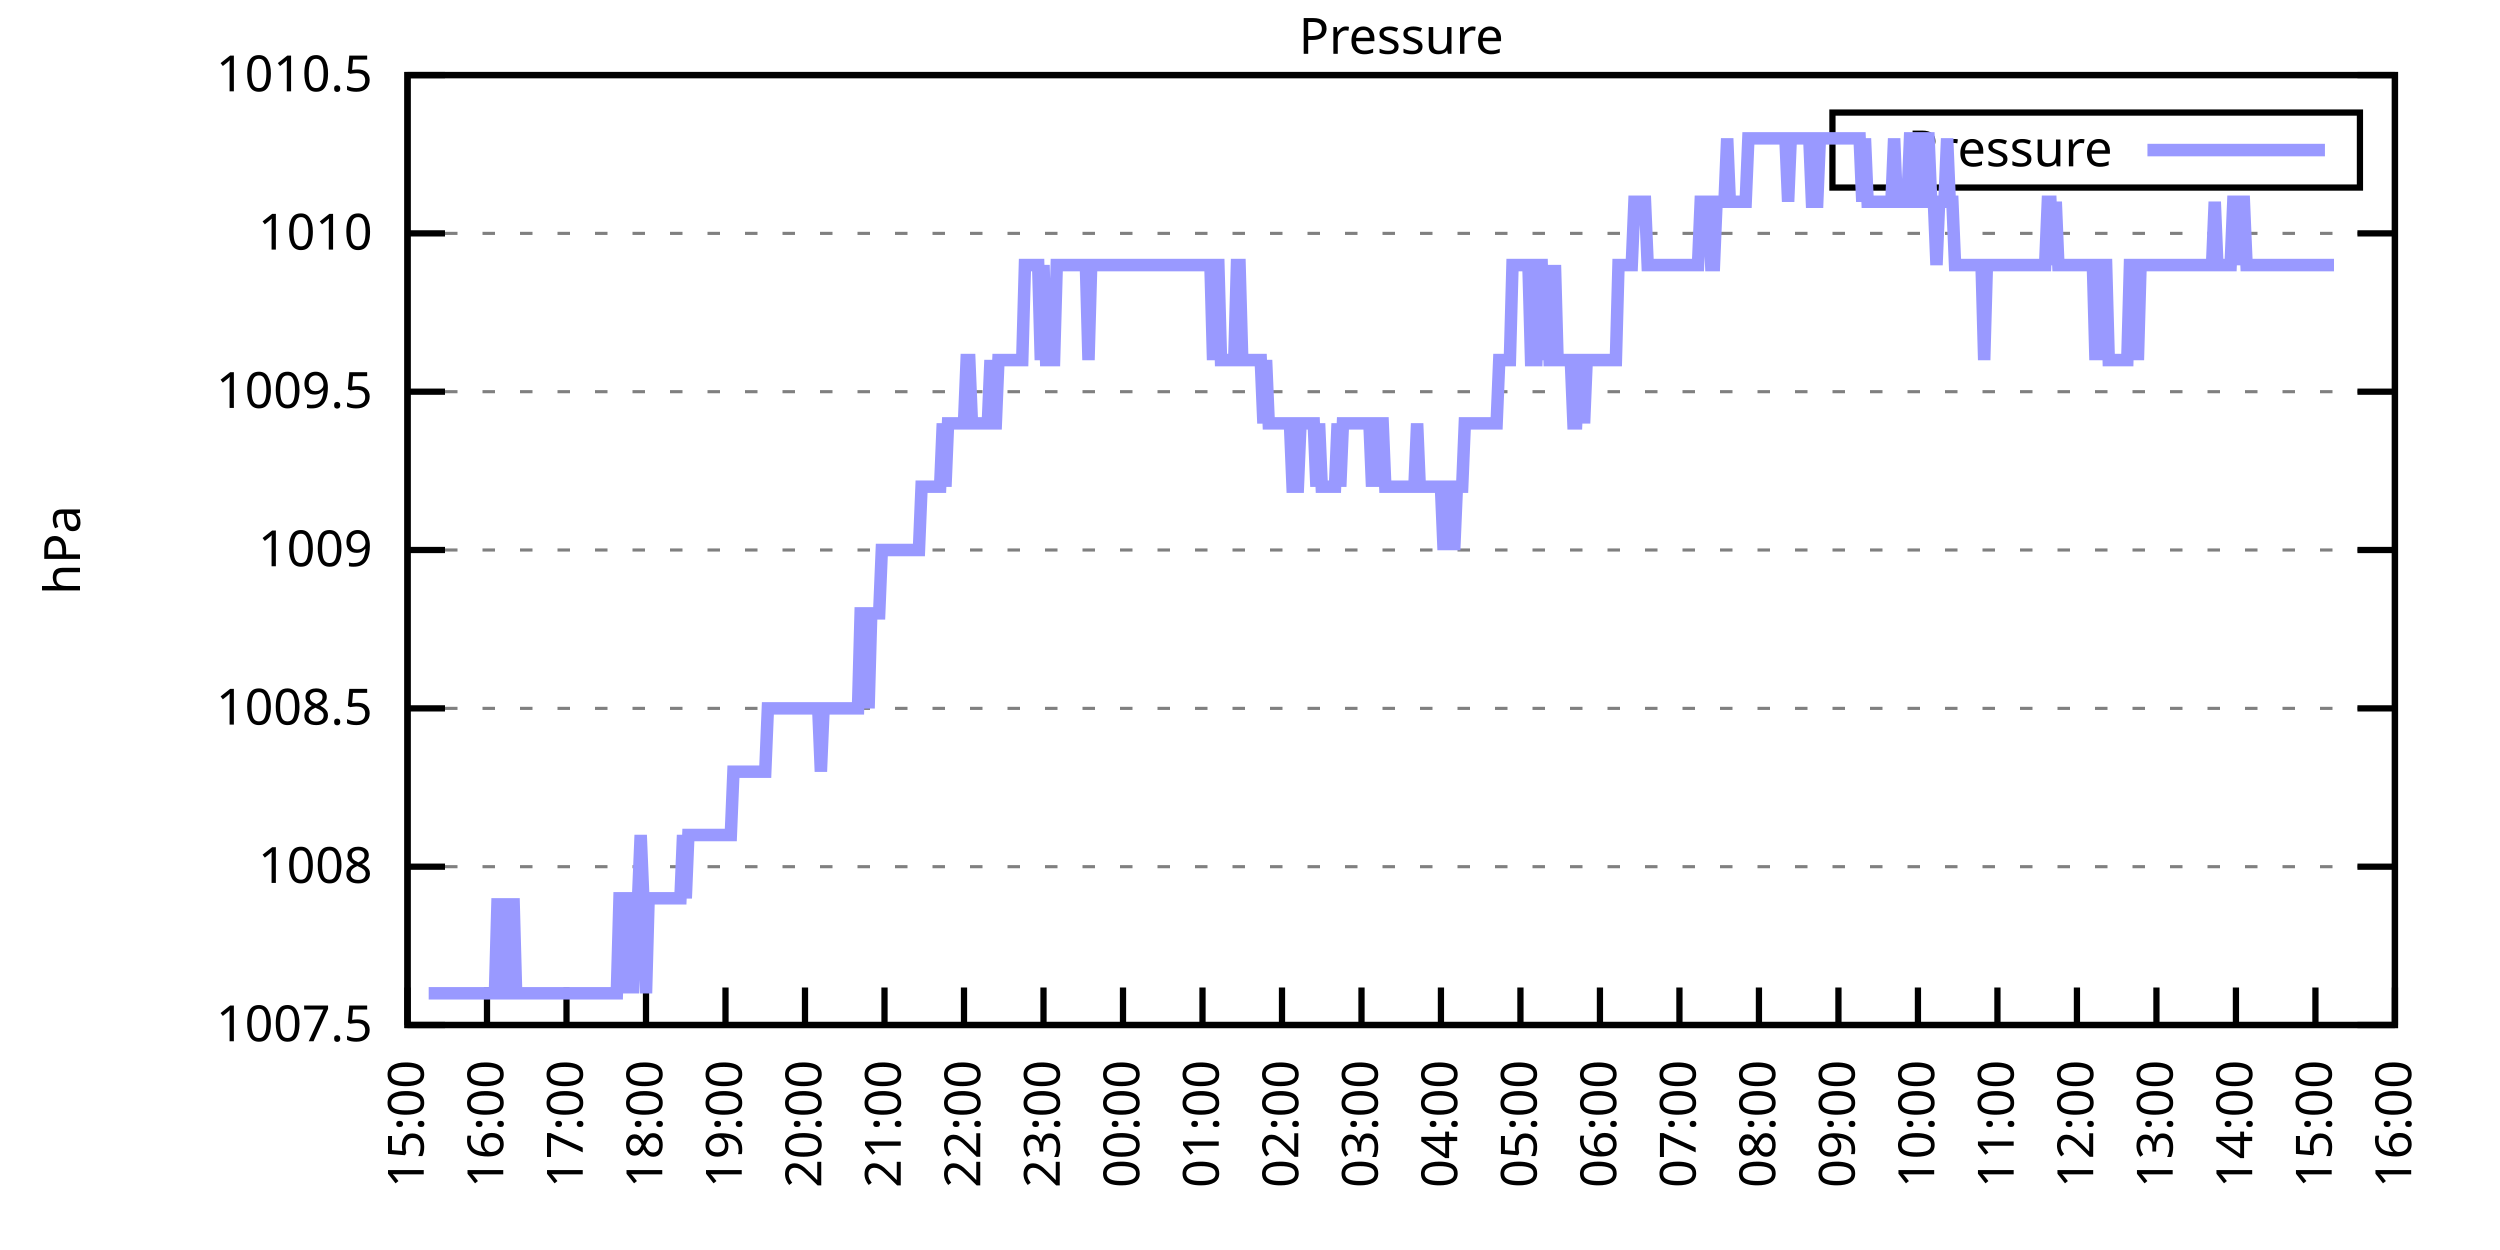
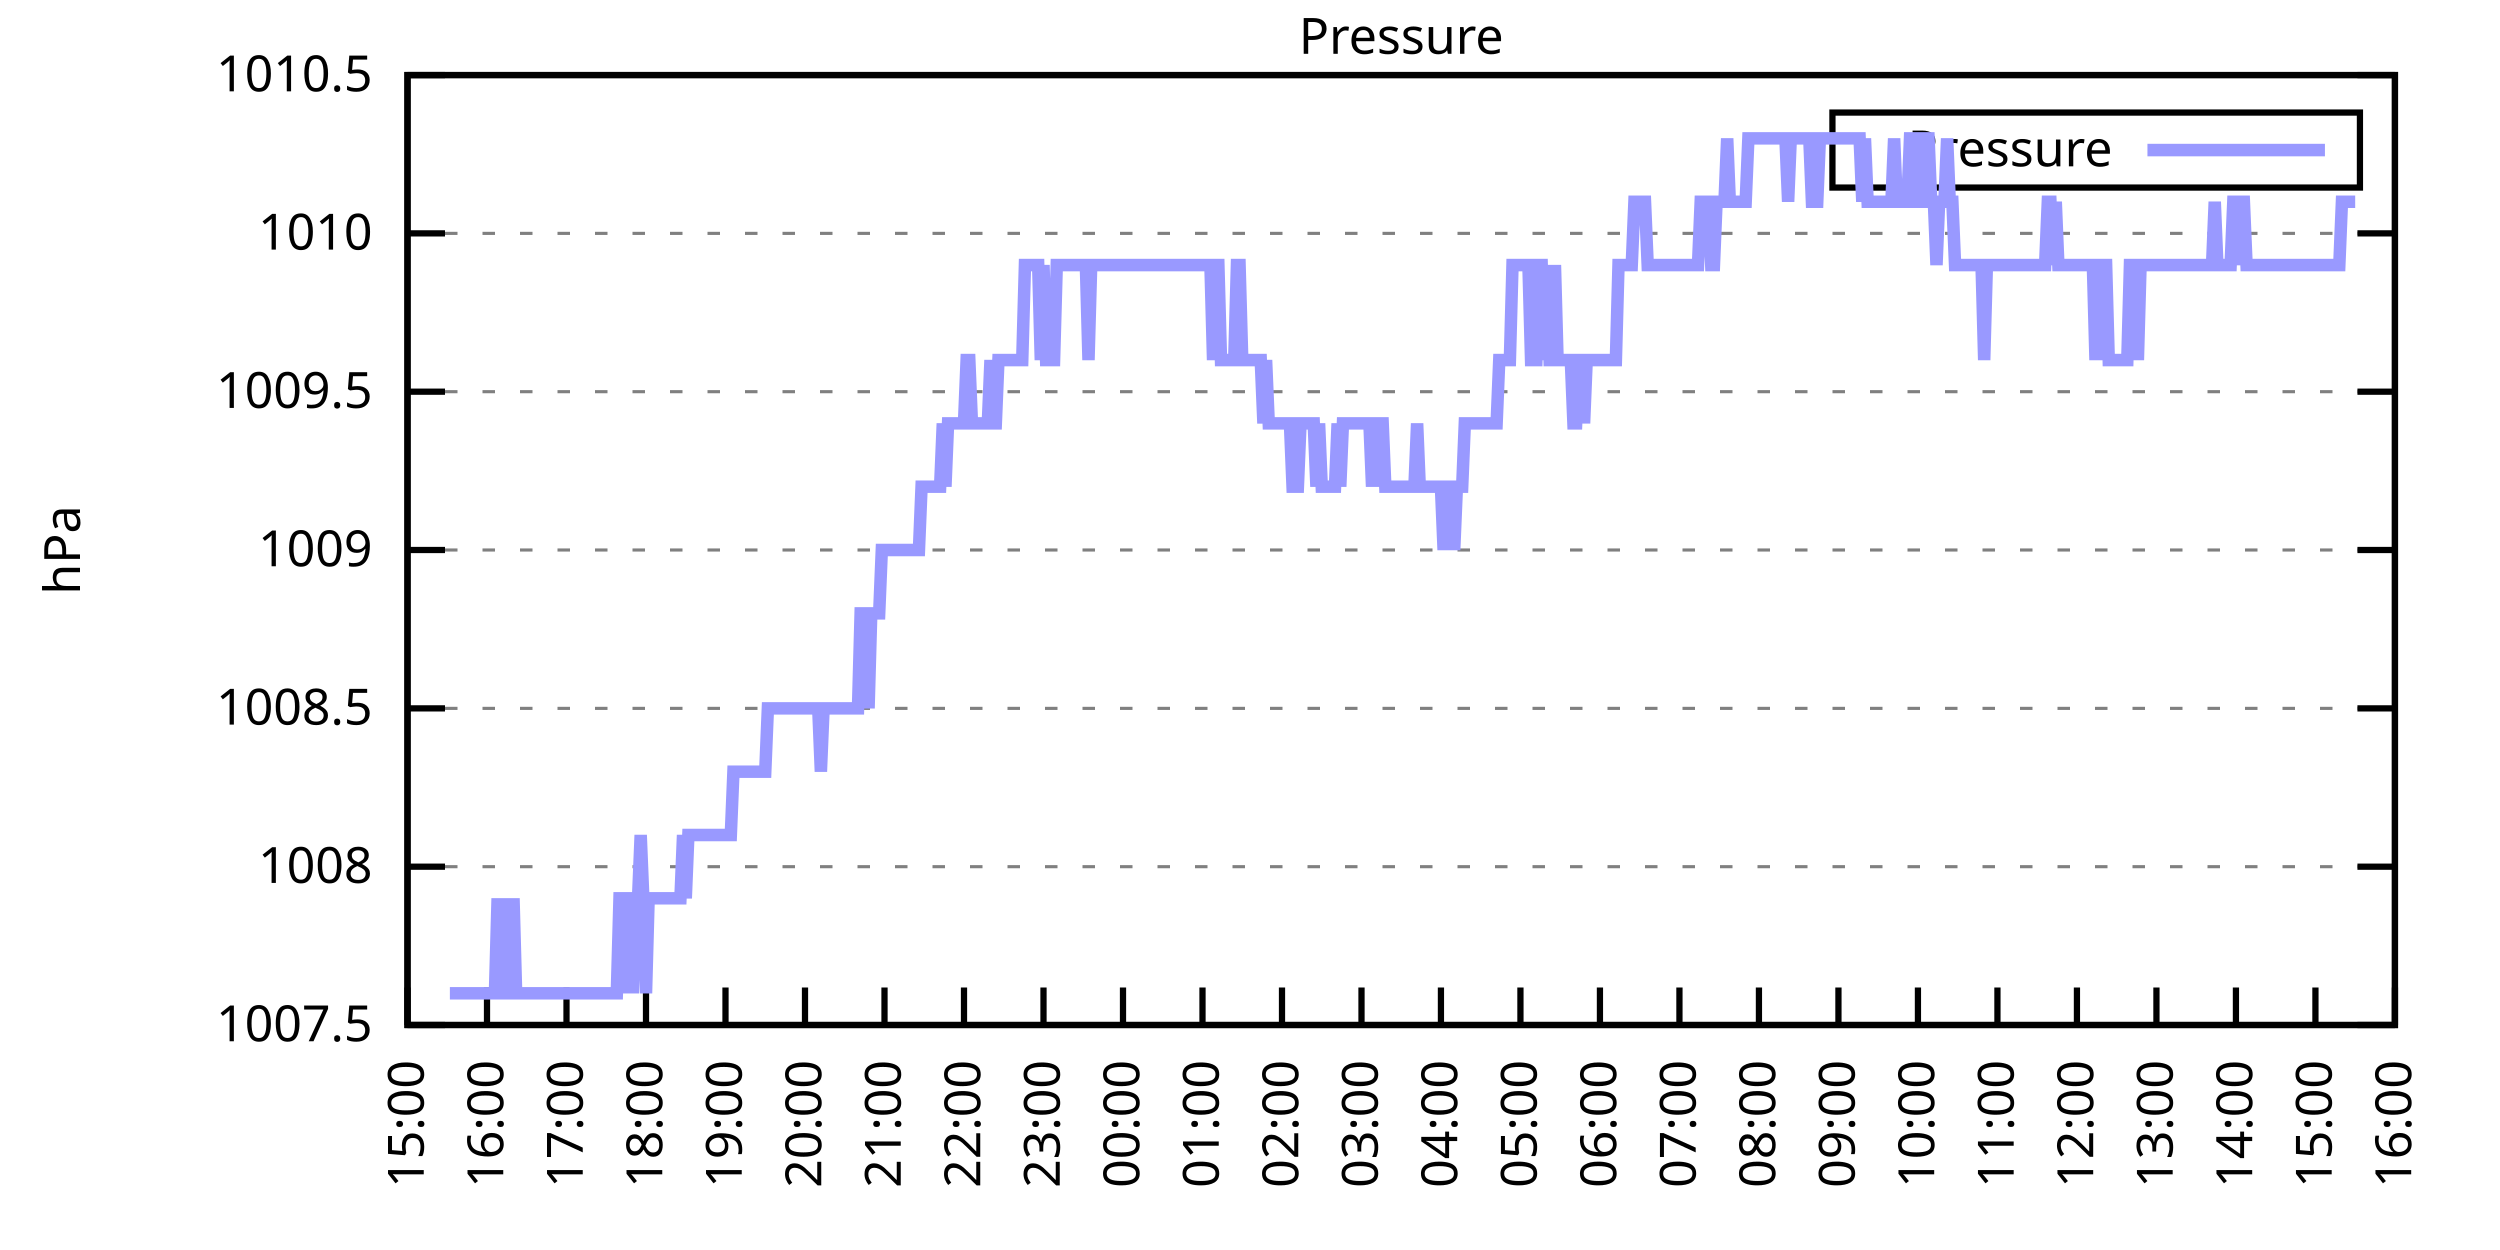
<svg xmlns="http://www.w3.org/2000/svg" xmlns:xlink="http://www.w3.org/1999/xlink" width="400" height="200" viewBox="0 0 400 200">
  <g id="gnuplot_canvas">
    <rect x="0" y="0" width="400" height="200" fill="none" />
    <defs>
      <circle id="gpDot" r="0.5" stroke-width="0.5" stroke="currentColor" />
      <path id="gpPt0" stroke-width="0.333" stroke="currentColor" d="M-1,0 h2 M0,-1 v2" />
      <path id="gpPt1" stroke-width="0.333" stroke="currentColor" d="M-1,-1 L1,1 M1,-1 L-1,1" />
      <path id="gpPt2" stroke-width="0.333" stroke="currentColor" d="M-1,0 L1,0 M0,-1 L0,1 M-1,-1 L1,1 M-1,1 L1,-1" />
      <rect id="gpPt3" stroke-width="0.333" stroke="currentColor" x="-1" y="-1" width="2" height="2" />
      <rect id="gpPt4" stroke-width="0.333" stroke="currentColor" fill="currentColor" x="-1" y="-1" width="2" height="2" />
      <circle id="gpPt5" stroke-width="0.333" stroke="currentColor" cx="0" cy="0" r="1" />
      <use xlink:href="#gpPt5" id="gpPt6" fill="currentColor" stroke="none" />
      <path id="gpPt7" stroke-width="0.333" stroke="currentColor" d="M0,-1.33 L-1.33,0.67 L1.33,0.67 z" />
      <use xlink:href="#gpPt7" id="gpPt8" fill="currentColor" stroke="none" />
      <use xlink:href="#gpPt7" id="gpPt9" stroke="currentColor" transform="rotate(180)" />
      <use xlink:href="#gpPt9" id="gpPt10" fill="currentColor" stroke="none" />
      <use xlink:href="#gpPt3" id="gpPt11" stroke="currentColor" transform="rotate(45)" />
      <use xlink:href="#gpPt11" id="gpPt12" fill="currentColor" stroke="none" />
      <path id="gpPt13" stroke-width="0.333" stroke="currentColor" d="M0,1.330 L1.265,0.411 L0.782,-1.067 L-0.782,-1.076 L-1.265,0.411 z" />
      <use xlink:href="#gpPt13" id="gpPt14" fill="currentColor" stroke="none" />
      <filter id="textbox" filterUnits="objectBoundingBox" x="0" y="0" height="1" width="1">
        <feFlood flood-color="white" flood-opacity="1" result="bgnd" />
        <feComposite in="SourceGraphic" in2="bgnd" operator="atop" />
      </filter>
      <filter id="greybox" filterUnits="objectBoundingBox" x="0" y="0" height="1" width="1">
        <feFlood flood-color="lightgrey" flood-opacity="1" result="grey" />
        <feComposite in="SourceGraphic" in2="grey" operator="atop" />
      </filter>
    </defs>
    <g fill="none" color="white" stroke="currentColor" stroke-width="1.00" stroke-linecap="butt" stroke-linejoin="miter">
</g>
    <g fill="none" color="black" stroke="currentColor" stroke-width="1.00" stroke-linecap="butt" stroke-linejoin="miter">
      <g stroke="none" shape-rendering="crispEdges">
        <polygon fill="rgb(255, 255, 255)" points="65.20,164.00 383.18,164.00 383.18,12.02 65.20,12.02 " />
      </g>
    </g>
    <g fill="none" color="black" stroke="currentColor" stroke-width="1.00" stroke-linecap="butt" stroke-linejoin="miter">
</g>
    <g fill="none" color="black" stroke="black" stroke-width="0.50" stroke-linecap="butt" stroke-linejoin="miter">
</g>
    <g fill="none" color="gray" stroke="currentColor" stroke-width="0.50" stroke-linecap="butt" stroke-linejoin="miter">
      <path stroke="gray" stroke-dasharray="2,4" class="gridline" d="M65.20,164.00 L383.19,164.00  " />
    </g>
    <g fill="none" color="gray" stroke="gray" stroke-width="1.00" stroke-linecap="butt" stroke-linejoin="miter">
</g>
    <g fill="none" color="black" stroke="currentColor" stroke-width="1.00" stroke-linecap="butt" stroke-linejoin="miter">
      <path stroke="black" d="M65.20,164.00 L71.20,164.00 M383.19,164.00 L377.19,164.00  " />
      <g transform="translate(59.60,166.60)" stroke="none" fill="black" font-family="Sans" font-size="8.00" text-anchor="end">
        <text>
          <tspan font-family="Sans"> 1007.5</tspan>
        </text>
      </g>
    </g>
    <g fill="none" color="black" stroke="currentColor" stroke-width="1.00" stroke-linecap="butt" stroke-linejoin="miter">
</g>
    <g fill="none" color="black" stroke="black" stroke-width="0.50" stroke-linecap="butt" stroke-linejoin="miter">
</g>
    <g fill="none" color="gray" stroke="currentColor" stroke-width="0.50" stroke-linecap="butt" stroke-linejoin="miter">
      <path stroke="gray" stroke-dasharray="2,4" class="gridline" d="M65.20,138.67 L383.19,138.67  " />
    </g>
    <g fill="none" color="gray" stroke="gray" stroke-width="1.00" stroke-linecap="butt" stroke-linejoin="miter">
</g>
    <g fill="none" color="black" stroke="currentColor" stroke-width="1.00" stroke-linecap="butt" stroke-linejoin="miter">
      <path stroke="black" d="M65.20,138.67 L71.20,138.67 M383.19,138.67 L377.19,138.67  " />
      <g transform="translate(59.60,141.27)" stroke="none" fill="black" font-family="Sans" font-size="8.00" text-anchor="end">
        <text>
          <tspan font-family="Sans"> 1008</tspan>
        </text>
      </g>
    </g>
    <g fill="none" color="black" stroke="currentColor" stroke-width="1.00" stroke-linecap="butt" stroke-linejoin="miter">
</g>
    <g fill="none" color="black" stroke="black" stroke-width="0.50" stroke-linecap="butt" stroke-linejoin="miter">
</g>
    <g fill="none" color="gray" stroke="currentColor" stroke-width="0.50" stroke-linecap="butt" stroke-linejoin="miter">
      <path stroke="gray" stroke-dasharray="2,4" class="gridline" d="M65.20,113.34 L383.19,113.34  " />
    </g>
    <g fill="none" color="gray" stroke="gray" stroke-width="1.00" stroke-linecap="butt" stroke-linejoin="miter">
</g>
    <g fill="none" color="black" stroke="currentColor" stroke-width="1.00" stroke-linecap="butt" stroke-linejoin="miter">
      <path stroke="black" d="M65.20,113.34 L71.20,113.34 M383.19,113.34 L377.19,113.34  " />
      <g transform="translate(59.60,115.94)" stroke="none" fill="black" font-family="Sans" font-size="8.00" text-anchor="end">
        <text>
          <tspan font-family="Sans"> 1008.5</tspan>
        </text>
      </g>
    </g>
    <g fill="none" color="black" stroke="currentColor" stroke-width="1.00" stroke-linecap="butt" stroke-linejoin="miter">
</g>
    <g fill="none" color="black" stroke="black" stroke-width="0.50" stroke-linecap="butt" stroke-linejoin="miter">
</g>
    <g fill="none" color="gray" stroke="currentColor" stroke-width="0.50" stroke-linecap="butt" stroke-linejoin="miter">
      <path stroke="gray" stroke-dasharray="2,4" class="gridline" d="M65.20,88.00 L383.19,88.00  " />
    </g>
    <g fill="none" color="gray" stroke="gray" stroke-width="1.00" stroke-linecap="butt" stroke-linejoin="miter">
</g>
    <g fill="none" color="black" stroke="currentColor" stroke-width="1.00" stroke-linecap="butt" stroke-linejoin="miter">
      <path stroke="black" d="M65.20,88.00 L71.20,88.00 M383.19,88.00 L377.19,88.00  " />
      <g transform="translate(59.60,90.60)" stroke="none" fill="black" font-family="Sans" font-size="8.00" text-anchor="end">
        <text>
          <tspan font-family="Sans"> 1009</tspan>
        </text>
      </g>
    </g>
    <g fill="none" color="black" stroke="currentColor" stroke-width="1.00" stroke-linecap="butt" stroke-linejoin="miter">
</g>
    <g fill="none" color="black" stroke="black" stroke-width="0.50" stroke-linecap="butt" stroke-linejoin="miter">
</g>
    <g fill="none" color="gray" stroke="currentColor" stroke-width="0.50" stroke-linecap="butt" stroke-linejoin="miter">
      <path stroke="gray" stroke-dasharray="2,4" class="gridline" d="M65.20,62.67 L383.19,62.67  " />
    </g>
    <g fill="none" color="gray" stroke="gray" stroke-width="1.00" stroke-linecap="butt" stroke-linejoin="miter">
</g>
    <g fill="none" color="black" stroke="currentColor" stroke-width="1.00" stroke-linecap="butt" stroke-linejoin="miter">
      <path stroke="black" d="M65.20,62.67 L71.20,62.67 M383.19,62.67 L377.19,62.67  " />
      <g transform="translate(59.60,65.27)" stroke="none" fill="black" font-family="Sans" font-size="8.00" text-anchor="end">
        <text>
          <tspan font-family="Sans"> 1009.5</tspan>
        </text>
      </g>
    </g>
    <g fill="none" color="black" stroke="currentColor" stroke-width="1.00" stroke-linecap="butt" stroke-linejoin="miter">
</g>
    <g fill="none" color="black" stroke="black" stroke-width="0.50" stroke-linecap="butt" stroke-linejoin="miter">
</g>
    <g fill="none" color="gray" stroke="currentColor" stroke-width="0.50" stroke-linecap="butt" stroke-linejoin="miter">
      <path stroke="gray" stroke-dasharray="2,4" class="gridline" d="M65.20,37.34 L383.19,37.34  " />
    </g>
    <g fill="none" color="gray" stroke="gray" stroke-width="1.00" stroke-linecap="butt" stroke-linejoin="miter">
</g>
    <g fill="none" color="black" stroke="currentColor" stroke-width="1.00" stroke-linecap="butt" stroke-linejoin="miter">
      <path stroke="black" d="M65.20,37.34 L71.20,37.34 M383.19,37.34 L377.19,37.34  " />
      <g transform="translate(59.60,39.94)" stroke="none" fill="black" font-family="Sans" font-size="8.00" text-anchor="end">
        <text>
          <tspan font-family="Sans"> 1010</tspan>
        </text>
      </g>
    </g>
    <g fill="none" color="black" stroke="currentColor" stroke-width="1.00" stroke-linecap="butt" stroke-linejoin="miter">
</g>
    <g fill="none" color="black" stroke="black" stroke-width="0.50" stroke-linecap="butt" stroke-linejoin="miter">
</g>
    <g fill="none" color="gray" stroke="currentColor" stroke-width="0.50" stroke-linecap="butt" stroke-linejoin="miter">
      <path stroke="gray" stroke-dasharray="2,4" class="gridline" d="M65.20,12.01 L383.19,12.01  " />
    </g>
    <g fill="none" color="gray" stroke="gray" stroke-width="1.00" stroke-linecap="butt" stroke-linejoin="miter">
</g>
    <g fill="none" color="black" stroke="currentColor" stroke-width="1.00" stroke-linecap="butt" stroke-linejoin="miter">
      <path stroke="black" d="M65.20,12.01 L71.20,12.01 M383.19,12.01 L377.19,12.01  " />
      <g transform="translate(59.60,14.61)" stroke="none" fill="black" font-family="Sans" font-size="8.00" text-anchor="end">
        <text>
          <tspan font-family="Sans"> 1010.5</tspan>
        </text>
      </g>
    </g>
    <g fill="none" color="black" stroke="currentColor" stroke-width="1.00" stroke-linecap="butt" stroke-linejoin="miter">
      <path stroke="black" d="M65.20,164.00 L65.20,158.00  " />
      <g transform="translate(67.80,169.60) rotate(270.00)" stroke="none" fill="black" font-family="Sans" font-size="8.00" text-anchor="end">
        <text>
          <tspan font-family="Sans">15:00</tspan>
        </text>
      </g>
    </g>
    <g fill="none" color="black" stroke="currentColor" stroke-width="1.00" stroke-linecap="butt" stroke-linejoin="miter">
      <path stroke="black" d="M77.92,164.00 L77.92,158.00  " />
      <g transform="translate(80.52,169.60) rotate(270.00)" stroke="none" fill="black" font-family="Sans" font-size="8.00" text-anchor="end">
        <text>
          <tspan font-family="Sans">16:00</tspan>
        </text>
      </g>
    </g>
    <g fill="none" color="black" stroke="currentColor" stroke-width="1.00" stroke-linecap="butt" stroke-linejoin="miter">
      <path stroke="black" d="M90.64,164.00 L90.64,158.00  " />
      <g transform="translate(93.24,169.60) rotate(270.00)" stroke="none" fill="black" font-family="Sans" font-size="8.00" text-anchor="end">
        <text>
          <tspan font-family="Sans">17:00</tspan>
        </text>
      </g>
    </g>
    <g fill="none" color="black" stroke="currentColor" stroke-width="1.00" stroke-linecap="butt" stroke-linejoin="miter">
      <path stroke="black" d="M103.36,164.00 L103.36,158.00  " />
      <g transform="translate(105.96,169.60) rotate(270.00)" stroke="none" fill="black" font-family="Sans" font-size="8.00" text-anchor="end">
        <text>
          <tspan font-family="Sans">18:00</tspan>
        </text>
      </g>
    </g>
    <g fill="none" color="black" stroke="currentColor" stroke-width="1.00" stroke-linecap="butt" stroke-linejoin="miter">
      <path stroke="black" d="M116.08,164.00 L116.08,158.00  " />
      <g transform="translate(118.68,169.60) rotate(270.00)" stroke="none" fill="black" font-family="Sans" font-size="8.00" text-anchor="end">
        <text>
          <tspan font-family="Sans">19:00</tspan>
        </text>
      </g>
    </g>
    <g fill="none" color="black" stroke="currentColor" stroke-width="1.00" stroke-linecap="butt" stroke-linejoin="miter">
      <path stroke="black" d="M128.80,164.00 L128.80,158.00  " />
      <g transform="translate(131.40,169.60) rotate(270.00)" stroke="none" fill="black" font-family="Sans" font-size="8.00" text-anchor="end">
        <text>
          <tspan font-family="Sans">20:00</tspan>
        </text>
      </g>
    </g>
    <g fill="none" color="black" stroke="currentColor" stroke-width="1.00" stroke-linecap="butt" stroke-linejoin="miter">
      <path stroke="black" d="M141.52,164.00 L141.52,158.00  " />
      <g transform="translate(144.12,169.60) rotate(270.00)" stroke="none" fill="black" font-family="Sans" font-size="8.00" text-anchor="end">
        <text>
          <tspan font-family="Sans">21:00</tspan>
        </text>
      </g>
    </g>
    <g fill="none" color="black" stroke="currentColor" stroke-width="1.00" stroke-linecap="butt" stroke-linejoin="miter">
      <path stroke="black" d="M154.24,164.00 L154.24,158.00  " />
      <g transform="translate(156.84,169.60) rotate(270.00)" stroke="none" fill="black" font-family="Sans" font-size="8.00" text-anchor="end">
        <text>
          <tspan font-family="Sans">22:00</tspan>
        </text>
      </g>
    </g>
    <g fill="none" color="black" stroke="currentColor" stroke-width="1.00" stroke-linecap="butt" stroke-linejoin="miter">
      <path stroke="black" d="M166.96,164.00 L166.96,158.00  " />
      <g transform="translate(169.56,169.60) rotate(270.00)" stroke="none" fill="black" font-family="Sans" font-size="8.00" text-anchor="end">
        <text>
          <tspan font-family="Sans">23:00</tspan>
        </text>
      </g>
    </g>
    <g fill="none" color="black" stroke="currentColor" stroke-width="1.00" stroke-linecap="butt" stroke-linejoin="miter">
      <path stroke="black" d="M179.68,164.00 L179.68,158.00  " />
      <g transform="translate(182.28,169.60) rotate(270.00)" stroke="none" fill="black" font-family="Sans" font-size="8.00" text-anchor="end">
        <text>
          <tspan font-family="Sans">00:00</tspan>
        </text>
      </g>
    </g>
    <g fill="none" color="black" stroke="currentColor" stroke-width="1.00" stroke-linecap="butt" stroke-linejoin="miter">
      <path stroke="black" d="M192.40,164.00 L192.40,158.00  " />
      <g transform="translate(195.00,169.60) rotate(270.00)" stroke="none" fill="black" font-family="Sans" font-size="8.00" text-anchor="end">
        <text>
          <tspan font-family="Sans">01:00</tspan>
        </text>
      </g>
    </g>
    <g fill="none" color="black" stroke="currentColor" stroke-width="1.00" stroke-linecap="butt" stroke-linejoin="miter">
      <path stroke="black" d="M205.12,164.00 L205.12,158.00  " />
      <g transform="translate(207.72,169.60) rotate(270.00)" stroke="none" fill="black" font-family="Sans" font-size="8.00" text-anchor="end">
        <text>
          <tspan font-family="Sans">02:00</tspan>
        </text>
      </g>
    </g>
    <g fill="none" color="black" stroke="currentColor" stroke-width="1.00" stroke-linecap="butt" stroke-linejoin="miter">
      <path stroke="black" d="M217.84,164.00 L217.84,158.00  " />
      <g transform="translate(220.44,169.60) rotate(270.00)" stroke="none" fill="black" font-family="Sans" font-size="8.00" text-anchor="end">
        <text>
          <tspan font-family="Sans">03:00</tspan>
        </text>
      </g>
    </g>
    <g fill="none" color="black" stroke="currentColor" stroke-width="1.00" stroke-linecap="butt" stroke-linejoin="miter">
      <path stroke="black" d="M230.55,164.00 L230.55,158.00  " />
      <g transform="translate(233.15,169.60) rotate(270.00)" stroke="none" fill="black" font-family="Sans" font-size="8.00" text-anchor="end">
        <text>
          <tspan font-family="Sans">04:00</tspan>
        </text>
      </g>
    </g>
    <g fill="none" color="black" stroke="currentColor" stroke-width="1.00" stroke-linecap="butt" stroke-linejoin="miter">
      <path stroke="black" d="M243.27,164.00 L243.27,158.00  " />
      <g transform="translate(245.87,169.60) rotate(270.00)" stroke="none" fill="black" font-family="Sans" font-size="8.00" text-anchor="end">
        <text>
          <tspan font-family="Sans">05:00</tspan>
        </text>
      </g>
    </g>
    <g fill="none" color="black" stroke="currentColor" stroke-width="1.00" stroke-linecap="butt" stroke-linejoin="miter">
      <path stroke="black" d="M255.99,164.00 L255.99,158.00  " />
      <g transform="translate(258.59,169.60) rotate(270.00)" stroke="none" fill="black" font-family="Sans" font-size="8.00" text-anchor="end">
        <text>
          <tspan font-family="Sans">06:00</tspan>
        </text>
      </g>
    </g>
    <g fill="none" color="black" stroke="currentColor" stroke-width="1.00" stroke-linecap="butt" stroke-linejoin="miter">
      <path stroke="black" d="M268.71,164.00 L268.71,158.00  " />
      <g transform="translate(271.31,169.60) rotate(270.00)" stroke="none" fill="black" font-family="Sans" font-size="8.00" text-anchor="end">
        <text>
          <tspan font-family="Sans">07:00</tspan>
        </text>
      </g>
    </g>
    <g fill="none" color="black" stroke="currentColor" stroke-width="1.00" stroke-linecap="butt" stroke-linejoin="miter">
      <path stroke="black" d="M281.43,164.00 L281.43,158.00  " />
      <g transform="translate(284.03,169.60) rotate(270.00)" stroke="none" fill="black" font-family="Sans" font-size="8.00" text-anchor="end">
        <text>
          <tspan font-family="Sans">08:00</tspan>
        </text>
      </g>
    </g>
    <g fill="none" color="black" stroke="currentColor" stroke-width="1.00" stroke-linecap="butt" stroke-linejoin="miter">
      <path stroke="black" d="M294.15,164.00 L294.15,158.00  " />
      <g transform="translate(296.75,169.60) rotate(270.00)" stroke="none" fill="black" font-family="Sans" font-size="8.00" text-anchor="end">
        <text>
          <tspan font-family="Sans">09:00</tspan>
        </text>
      </g>
    </g>
    <g fill="none" color="black" stroke="currentColor" stroke-width="1.00" stroke-linecap="butt" stroke-linejoin="miter">
      <path stroke="black" d="M306.87,164.00 L306.87,158.00  " />
      <g transform="translate(309.47,169.60) rotate(270.00)" stroke="none" fill="black" font-family="Sans" font-size="8.00" text-anchor="end">
        <text>
          <tspan font-family="Sans">10:00</tspan>
        </text>
      </g>
    </g>
    <g fill="none" color="black" stroke="currentColor" stroke-width="1.00" stroke-linecap="butt" stroke-linejoin="miter">
      <path stroke="black" d="M319.59,164.00 L319.59,158.00  " />
      <g transform="translate(322.19,169.60) rotate(270.00)" stroke="none" fill="black" font-family="Sans" font-size="8.00" text-anchor="end">
        <text>
          <tspan font-family="Sans">11:00</tspan>
        </text>
      </g>
    </g>
    <g fill="none" color="black" stroke="currentColor" stroke-width="1.00" stroke-linecap="butt" stroke-linejoin="miter">
      <path stroke="black" d="M332.31,164.00 L332.31,158.00  " />
      <g transform="translate(334.91,169.60) rotate(270.00)" stroke="none" fill="black" font-family="Sans" font-size="8.00" text-anchor="end">
        <text>
          <tspan font-family="Sans">12:00</tspan>
        </text>
      </g>
    </g>
    <g fill="none" color="black" stroke="currentColor" stroke-width="1.00" stroke-linecap="butt" stroke-linejoin="miter">
      <path stroke="black" d="M345.03,164.00 L345.03,158.00  " />
      <g transform="translate(347.63,169.60) rotate(270.00)" stroke="none" fill="black" font-family="Sans" font-size="8.00" text-anchor="end">
        <text>
          <tspan font-family="Sans">13:00</tspan>
        </text>
      </g>
    </g>
    <g fill="none" color="black" stroke="currentColor" stroke-width="1.00" stroke-linecap="butt" stroke-linejoin="miter">
      <path stroke="black" d="M357.75,164.00 L357.75,158.00  " />
      <g transform="translate(360.35,169.60) rotate(270.00)" stroke="none" fill="black" font-family="Sans" font-size="8.00" text-anchor="end">
        <text>
          <tspan font-family="Sans">14:00</tspan>
        </text>
      </g>
    </g>
    <g fill="none" color="black" stroke="currentColor" stroke-width="1.00" stroke-linecap="butt" stroke-linejoin="miter">
      <path stroke="black" d="M370.47,164.00 L370.47,158.00  " />
      <g transform="translate(373.07,169.60) rotate(270.00)" stroke="none" fill="black" font-family="Sans" font-size="8.00" text-anchor="end">
        <text>
          <tspan font-family="Sans">15:00</tspan>
        </text>
      </g>
    </g>
    <g fill="none" color="black" stroke="currentColor" stroke-width="1.00" stroke-linecap="butt" stroke-linejoin="miter">
      <path stroke="black" d="M383.19,164.00 L383.19,158.00  " />
      <g transform="translate(385.79,169.60) rotate(270.00)" stroke="none" fill="black" font-family="Sans" font-size="8.00" text-anchor="end">
        <text>
          <tspan font-family="Sans">16:00</tspan>
        </text>
      </g>
    </g>
    <g fill="none" color="black" stroke="currentColor" stroke-width="1.00" stroke-linecap="butt" stroke-linejoin="miter">
</g>
    <g fill="none" color="black" stroke="currentColor" stroke-width="1.00" stroke-linecap="butt" stroke-linejoin="miter">
      <path stroke="black" d="M65.20,12.01 L65.20,164.00 L383.19,164.00 L383.19,12.01 L65.20,12.01 Z  " />
    </g>
    <g fill="none" color="black" stroke="currentColor" stroke-width="1.00" stroke-linecap="butt" stroke-linejoin="miter">
</g>
    <g fill="none" color="black" stroke="currentColor" stroke-width="1.00" stroke-linecap="butt" stroke-linejoin="miter">
      <path stroke="black" d="M293.19,30.01 L293.19,18.01 L377.59,18.01 L377.59,30.01 L293.19,30.01 Z  " />
    </g>
    <g id="Pressure_plot_1">
      <g fill="none" color="white" stroke="black" stroke-width="2.00" stroke-linecap="butt" stroke-linejoin="miter">
</g>
      <g fill="none" color="black" stroke="currentColor" stroke-width="2.00" stroke-linecap="butt" stroke-linejoin="miter">
        <g transform="translate(337.99,26.61)" stroke="none" fill="black" font-family="Sans" font-size="8.00" text-anchor="end">
          <text>
            <tspan font-family="Sans">Pressure</tspan>
          </text>
        </g>
      </g>
      <g fill="none" color="black" stroke="currentColor" stroke-width="2.00" stroke-linecap="butt" stroke-linejoin="miter">
-         <path stroke="rgb(153, 153, 255)" d="M343.59,24.01 L371.99,24.01 M68.59,158.93 L69.02,158.93 L69.44,158.93 L69.86,158.93 L70.29,158.93 L70.71,158.93   L71.14,158.93 L71.56,158.93 L71.98,158.93 L72.41,158.93 L72.83,158.93 L73.26,158.93 L73.68,158.93 L74.10,158.93   L74.53,158.93 L74.95,158.93 L75.38,158.93 L75.80,158.93 L76.22,158.93 L76.65,158.93 L77.07,158.93 L77.50,158.93   L77.92,158.93 L78.34,158.93 L78.77,158.93 L79.19,158.93 L79.62,143.73 L80.04,158.93 L80.46,158.93 L80.89,143.73   L81.31,158.93 L81.74,158.93 L82.16,143.73 L82.58,158.93 L83.01,158.93 L83.43,158.93 L83.86,158.93 L84.28,158.93   L84.70,158.93 L85.13,158.93 L85.55,158.93 L85.98,158.93 L86.40,158.93 L86.82,158.93 L87.25,158.93 L87.67,158.93   L88.10,158.93 L88.52,158.93 L88.94,158.93 L89.37,158.93 L89.79,158.93 L90.22,158.93 L90.64,158.93 L91.06,158.93   L91.49,158.93 L91.91,158.93 L92.34,158.93 L92.76,158.93 L93.18,158.93 L93.61,158.93 L94.03,158.93 L94.46,158.93   L94.88,158.93 L95.30,158.93 L95.73,158.93 L96.15,158.93 L96.58,158.93 L97.00,158.93 L97.42,158.93 L97.85,158.93   L98.27,158.93 L98.69,158.93 L99.12,143.73 L99.54,143.73 L99.97,158.93 L100.39,143.73 L100.81,143.73 L101.24,158.93   L101.66,143.73 L102.09,143.73 L102.51,133.60 L102.93,143.73 L103.36,158.93 L103.78,143.73 L104.21,143.73 L104.63,143.73   L105.05,143.73 L105.48,143.73 L105.90,143.73 L106.33,143.73 L106.75,143.73 L107.17,143.73 L107.60,143.73 L108.02,143.73   L108.45,143.73 L108.87,143.73 L109.29,133.60 L109.72,143.73 L110.14,133.60 L110.57,133.60 L110.99,133.60 L111.41,133.60   L111.84,133.60 L112.26,133.60 L112.69,133.60 L113.11,133.60 L113.53,133.60 L113.96,133.60 L114.38,133.60 L114.81,133.60   L115.23,133.60 L115.65,133.60 L116.08,133.60 L116.50,133.60 L116.93,133.60 L117.35,123.47 L117.77,123.47 L118.20,123.47   L118.62,123.47 L119.05,123.47 L119.47,123.47 L119.89,123.47 L120.32,123.47 L120.74,123.47 L121.17,123.47 L121.59,123.47   L122.01,123.47 L122.44,123.47 L122.86,113.34 L123.29,113.34 L123.71,113.34 L124.13,113.34 L124.56,113.34 L124.98,113.34   L125.41,113.34 L125.83,113.34 L126.25,113.34 L126.68,113.34 L127.10,113.34 L127.53,113.34 L127.95,113.34 L128.37,113.34   L128.80,113.34 L129.22,113.34 L129.65,113.34 L130.07,113.34 L130.49,113.34 L130.92,113.34 L131.34,123.47 L131.77,113.34   L132.19,113.34 L132.61,113.34 L133.04,113.34 L133.46,113.34 L133.89,113.34 L134.31,113.34 L134.73,113.34 L135.16,113.34   L135.58,113.34 L136.01,113.34 L136.43,113.34 L136.85,113.34 L137.28,113.34 L137.70,98.14 L138.13,98.14 L138.55,98.14   L138.97,113.34 L139.40,98.14 L139.82,98.14 L140.25,98.14 L140.67,98.14 L141.09,88.00 L141.52,88.00 L141.94,88.00   L142.37,88.00 L142.79,88.00 L143.21,88.00 L143.64,88.00 L144.06,88.00 L144.49,88.00 L144.91,88.00 L145.33,88.00   L145.76,88.00 L146.18,88.00 L146.61,88.00 L147.03,88.00 L147.45,77.87 L147.88,77.87 L148.30,77.87 L148.73,77.87   L149.15,77.87 L149.57,77.87 L150.00,77.87 L150.42,77.87 L150.85,67.74 L151.27,77.87 L151.69,67.74 L152.12,67.74   L152.54,67.74 L152.97,67.74 L153.39,67.74 L153.81,67.74 L154.24,67.74 L154.66,57.61 L155.09,57.61 L155.51,67.74   L155.93,67.74 L156.36,67.74 L156.78,67.74 L157.21,67.74 L157.63,67.74 L158.05,67.74 L158.48,57.61 L158.90,67.74   L159.33,67.74 L159.75,57.61 L160.17,57.61 L160.60,57.61 L161.02,57.61 L161.44,57.61 L161.87,57.61 L162.29,57.61   L162.72,57.61 L163.14,57.61 L163.56,57.61 L163.99,42.41 L164.41,42.41 L164.84,42.41 L165.26,42.41 L165.68,42.41   L166.11,42.41 L166.53,57.61 L166.96,42.41 L167.38,57.61 L167.80,57.61 L168.23,57.61 L168.65,57.61 L169.08,42.41   L169.50,42.41 L169.92,42.41 L170.35,42.41 L170.77,42.41 L171.20,42.41 L171.62,42.41 L172.04,42.41 L172.47,42.41   L172.89,42.41 L173.32,42.41 L173.74,42.41 L174.16,57.61 L174.59,42.41 L175.01,42.41 L175.44,42.41 L175.86,42.41   L176.28,42.41 L176.71,42.41 L177.13,42.41 L177.56,42.41 L177.98,42.41 L178.40,42.41 L178.83,42.41 L179.25,42.41   L179.68,42.41 L180.10,42.41 L180.52,42.41 L180.95,42.41 L181.37,42.41 L181.80,42.41 L182.22,42.41 L182.64,42.41   L183.07,42.41 L183.49,42.41 L183.92,42.41 L184.34,42.41 L184.76,42.41 L185.19,42.41 L185.61,42.41 L186.04,42.41   L186.46,42.41 L186.88,42.41 L187.31,42.41 L187.73,42.41 L188.16,42.41 L188.58,42.41 L189.00,42.41 L189.43,42.41   L189.85,42.41 L190.28,42.41 L190.70,42.41 L191.12,42.41 L191.55,42.41 L191.97,42.41 L192.40,42.41 L192.82,42.41   L193.24,42.41 L193.67,42.41 L194.09,57.61 L194.52,42.41 L194.94,42.41 L195.36,57.61 L195.79,57.61 L196.21,57.61   L196.64,57.61 L197.06,57.61 L197.48,57.61 L197.91,42.41 L198.33,42.41 L198.76,57.61 L199.18,57.61 L199.60,57.61   L200.03,57.61 L200.45,57.61 L200.88,57.61 L201.30,57.61 L201.72,57.61 L202.15,67.74 L202.57,57.61 L203.00,67.74   L203.42,67.74 L203.84,67.74 L204.27,67.74 L204.69,67.74 L205.12,67.74 L205.54,67.74 L205.96,67.74 L206.39,67.74   L206.81,77.87 L207.24,77.87 L207.66,77.87 L208.08,67.74 L208.51,67.74 L208.93,67.74 L209.36,67.74 L209.78,67.74   L210.20,67.74 L210.63,77.87 L211.05,67.74 L211.48,77.87 L211.90,77.87 L212.32,77.87 L212.75,77.87 L213.17,77.87   L213.60,77.87 L214.02,67.74 L214.44,77.87 L214.87,67.74 L215.29,67.74 L215.72,67.74 L216.14,67.74 L216.56,67.74   L216.99,67.74 L217.41,67.74 L217.84,67.74 L218.26,67.74 L218.68,67.74 L219.11,67.74 L219.53,77.87 L219.96,67.74   L220.38,77.87 L220.80,67.74 L221.23,67.74 L221.65,77.87 L222.08,77.87 L222.50,77.87 L222.92,77.87 L223.35,77.87   L223.77,77.87 L224.20,77.87 L224.62,77.87 L225.04,77.87 L225.47,77.87 L225.89,77.87 L226.31,77.87 L226.74,67.74   L227.16,77.87 L227.59,77.87 L228.01,77.87 L228.43,77.87 L228.86,77.87 L229.28,77.87 L229.71,77.87 L230.13,77.87   L230.55,77.87 L230.98,88.00 L231.40,77.87 L231.83,77.87 L232.25,77.87 L232.67,88.00 L233.10,77.87 L233.52,77.87   L233.95,77.87 L234.37,67.74 L234.79,67.74 L235.22,67.74 L235.64,67.74 L236.07,67.74 L236.49,67.74 L236.91,67.74   L237.34,67.74 L237.76,67.74 L238.19,67.74 L238.61,67.74 L239.03,67.74 L239.46,67.74 L239.88,57.61 L240.31,57.61   L240.73,57.61 L241.15,57.61 L241.58,57.61 L242.00,42.41 L242.43,42.41 L242.85,42.41 L243.27,42.41 L243.70,42.41   L244.12,42.41 L244.55,42.41 L244.97,57.61 L245.39,57.61 L245.82,57.61 L246.24,42.41 L246.67,42.41 L247.09,57.61   L247.51,42.41 L247.94,57.61 L248.36,57.61 L248.79,42.41 L249.21,57.61 L249.63,57.61 L250.06,57.61 L250.48,57.61   L250.91,57.61 L251.33,57.61 L251.75,67.74 L252.18,67.74 L252.60,57.61 L253.03,57.61 L253.45,67.74 L253.87,57.61   L254.30,57.61 L254.72,57.61 L255.15,57.61 L255.57,57.61 L255.99,57.61 L256.42,57.61 L256.84,57.61 L257.27,57.61   L257.69,57.61 L258.11,57.61 L258.54,57.61 L258.96,42.41 L259.39,42.41 L259.81,42.41 L260.23,42.41 L260.66,42.41   L261.08,42.41 L261.51,32.28 L261.93,32.28 L262.35,32.28 L262.78,32.28 L263.20,32.28 L263.63,42.41 L264.05,42.41   L264.47,42.41 L264.90,42.41 L265.32,42.41 L265.75,42.41 L266.17,42.41 L266.59,42.41 L267.02,42.41 L267.44,42.41   L267.87,42.41 L268.29,42.41 L268.71,42.41 L269.14,42.41 L269.56,42.41 L269.99,42.41 L270.41,42.41 L270.83,42.41   L271.26,42.41 L271.68,42.41 L272.11,32.28 L272.53,32.28 L272.95,32.28 L273.38,32.28 L273.80,42.41 L274.23,42.41   L274.65,32.28 L275.07,32.28 L275.50,32.28 L275.92,32.28 L276.35,22.14 L276.77,32.28 L277.19,32.28 L277.62,32.28   L278.04,32.28 L278.47,32.28 L278.89,32.28 L279.31,32.28 L279.74,22.14 L280.16,22.14 L280.59,22.14 L281.01,22.14   L281.43,22.14 L281.86,22.14 L282.28,22.14 L282.71,22.14 L283.13,22.14 L283.55,22.14 L283.98,22.14 L284.40,22.14   L284.83,22.14 L285.25,22.14 L285.67,22.14 L286.10,32.28 L286.52,22.14 L286.95,22.14 L287.37,22.14 L287.79,22.14   L288.22,22.14 L288.64,22.14 L289.06,22.14 L289.49,22.14 L289.91,32.28 L290.34,32.28 L290.76,32.28 L291.18,22.14   L291.61,22.14 L292.03,22.14 L292.46,22.14 L292.88,22.14 L293.30,22.14 L293.73,22.14 L294.15,22.14 L294.58,22.14   L295.00,22.14 L295.42,22.14 L295.85,22.14 L296.27,22.14 L296.70,22.14 L297.12,22.14 L297.54,22.14 L297.97,32.28   L298.39,22.14 L298.82,32.28 L299.24,32.28 L299.66,32.28 L300.09,32.28 L300.51,32.28 L300.94,32.28 L301.36,32.28   L301.78,32.28 L302.21,32.28 L302.63,32.28 L303.06,22.14 L303.48,32.28 L303.90,32.28 L304.33,32.28 L304.75,32.28   L305.18,32.28 L305.60,22.14 L306.02,22.14 L306.45,32.28 L306.87,32.28 L307.30,32.28 L307.72,22.14 L308.14,22.14   L308.57,22.14 L308.99,32.28 L309.42,32.28 L309.84,42.41 L310.26,32.28 L310.69,32.28 L311.11,32.28 L311.54,22.14   L311.96,32.28 L312.38,32.28 L312.81,42.41 L313.23,42.41 L313.66,42.41 L314.08,42.41 L314.50,42.41 L314.93,42.41   L315.35,42.41 L315.78,42.41 L316.20,42.41 L316.62,42.41 L317.05,42.41 L317.47,57.61 L317.90,42.41 L318.32,42.41   L318.74,42.41 L319.17,42.41 L319.59,42.41 L320.02,42.41 L320.44,42.41 L320.86,42.41 L321.29,42.41 L321.71,42.41   L322.14,42.41 L322.56,42.41 L322.98,42.41 L323.41,42.41 L323.83,42.41 L324.26,42.41 L324.68,42.41 L325.10,42.41   L325.53,42.41 L325.95,42.41 L326.38,42.41 L326.80,42.41 L327.22,42.41 L327.65,32.28 L328.07,32.28 L328.50,42.41   L328.92,32.28 L329.34,42.41 L329.77,42.41 L330.19,42.41 L330.62,42.41 L331.04,42.41 L331.46,42.41 L331.89,42.41   L332.31,42.41 L332.74,42.41 L333.16,42.41 L333.58,42.41 L334.01,42.41 L334.43,42.41 L334.86,42.41 L335.28,57.61   L335.70,42.41 L336.13,57.61 L336.55,42.41 L336.98,42.41 L337.40,57.61 L337.82,57.61 L338.25,57.61 L338.67,57.61   L339.10,57.61 L339.52,57.61 L339.94,57.61 L340.37,57.61 L340.79,42.41 L341.22,42.41 L341.64,42.41 L342.06,57.61   L342.49,42.41 L342.91,42.41 L343.34,42.41 L343.76,42.41 L344.18,42.41 L344.61,42.41 L345.03,42.41 L345.46,42.41   L345.88,42.41 L346.30,42.41 L346.73,42.41 L347.15,42.41 L347.58,42.41 L348.00,42.41 L348.42,42.41 L348.85,42.41   L349.27,42.41 L349.70,42.41 L350.12,42.41 L350.54,42.41 L350.97,42.41 L351.39,42.41 L351.81,42.41 L352.24,42.41   L352.66,42.41 L353.09,42.41 L353.51,42.41 L353.93,42.41 L354.36,32.28 L354.78,42.41 L355.21,42.41 L355.63,42.41   L356.05,42.41 L356.48,42.41 L356.90,42.41 L357.33,32.28 L357.75,32.28 L358.17,42.41 L358.60,32.28 L359.02,32.28   L359.45,42.41 L359.87,42.41 L360.29,42.41 L360.72,42.41 L361.14,42.41 L361.57,42.41 L361.99,42.41 L362.41,42.41   L362.84,42.41 L363.26,42.41 L363.69,42.41 L364.11,42.41 L364.53,42.41 L364.96,42.41 L365.38,42.41 L365.81,42.41   L366.23,42.41 L366.65,42.41 L367.08,42.41 L367.50,42.41 L367.93,42.41 L368.35,42.41 L368.77,42.41 L369.20,42.41   L369.62,42.41 L370.05,42.41 L370.47,42.41 L370.89,42.41 L371.32,42.41 L371.74,42.41 L372.17,42.41 L372.59,42.41   L373.01,42.41 L373.44,42.41  " />
+         <path stroke="rgb(153, 153, 255)" d="M343.59,24.01 L371.99,24.01 M71.98,158.93 L72.41,158.93 L72.83,158.93 L73.26,158.93 L73.68,158.93 L74.10,158.93   L74.53,158.93 L74.95,158.93 L75.38,158.93 L75.80,158.93 L76.22,158.93 L76.65,158.93 L77.07,158.93 L77.50,158.93   L77.92,158.93 L78.34,158.93 L78.77,158.93 L79.19,158.93 L79.62,143.73 L80.04,158.93 L80.46,158.93 L80.89,143.73   L81.31,158.93 L81.74,158.93 L82.16,143.73 L82.58,158.93 L83.01,158.93 L83.43,158.93 L83.86,158.93 L84.28,158.93   L84.70,158.93 L85.13,158.93 L85.55,158.93 L85.98,158.93 L86.40,158.93 L86.82,158.93 L87.25,158.93 L87.67,158.93   L88.10,158.93 L88.52,158.93 L88.94,158.93 L89.37,158.93 L89.79,158.93 L90.22,158.93 L90.64,158.93 L91.06,158.93   L91.49,158.93 L91.91,158.93 L92.34,158.93 L92.76,158.93 L93.18,158.93 L93.61,158.93 L94.03,158.93 L94.46,158.93   L94.88,158.93 L95.30,158.93 L95.73,158.93 L96.15,158.93 L96.58,158.93 L97.00,158.93 L97.42,158.93 L97.85,158.93   L98.27,158.93 L98.69,158.93 L99.12,143.73 L99.54,143.73 L99.97,158.93 L100.39,143.73 L100.81,143.73 L101.24,158.93   L101.66,143.73 L102.09,143.73 L102.51,133.60 L102.93,143.73 L103.36,158.93 L103.78,143.73 L104.21,143.73 L104.63,143.73   L105.05,143.73 L105.48,143.73 L105.90,143.73 L106.33,143.73 L106.75,143.73 L107.17,143.73 L107.60,143.73 L108.02,143.73   L108.45,143.73 L108.87,143.73 L109.29,133.60 L109.72,143.73 L110.14,133.60 L110.57,133.60 L110.99,133.60 L111.41,133.60   L111.84,133.60 L112.26,133.60 L112.69,133.60 L113.11,133.60 L113.53,133.60 L113.96,133.60 L114.38,133.60 L114.81,133.60   L115.23,133.60 L115.65,133.60 L116.08,133.60 L116.50,133.60 L116.93,133.60 L117.35,123.47 L117.77,123.47 L118.20,123.47   L118.62,123.47 L119.05,123.47 L119.47,123.47 L119.89,123.47 L120.32,123.47 L120.74,123.47 L121.17,123.47 L121.59,123.47   L122.01,123.47 L122.44,123.47 L122.86,113.34 L123.29,113.34 L123.71,113.34 L124.13,113.34 L124.56,113.34 L124.98,113.34   L125.41,113.34 L125.83,113.34 L126.25,113.34 L126.68,113.34 L127.10,113.34 L127.53,113.34 L127.95,113.34 L128.37,113.34   L128.80,113.34 L129.22,113.34 L129.65,113.34 L130.07,113.34 L130.49,113.34 L130.92,113.34 L131.34,123.47 L131.77,113.34   L132.19,113.34 L132.61,113.34 L133.04,113.34 L133.46,113.34 L133.89,113.34 L134.31,113.34 L134.73,113.34 L135.16,113.34   L135.58,113.34 L136.01,113.34 L136.43,113.34 L136.85,113.34 L137.28,113.34 L137.70,98.14 L138.13,98.14 L138.55,98.14   L138.97,113.34 L139.40,98.14 L139.82,98.14 L140.25,98.14 L140.67,98.14 L141.09,88.00 L141.52,88.00 L141.94,88.00   L142.37,88.00 L142.79,88.00 L143.21,88.00 L143.64,88.00 L144.06,88.00 L144.49,88.00 L144.91,88.00 L145.33,88.00   L145.76,88.00 L146.18,88.00 L146.61,88.00 L147.03,88.00 L147.45,77.87 L147.88,77.87 L148.30,77.87 L148.73,77.87   L149.15,77.87 L149.57,77.87 L150.00,77.87 L150.42,77.87 L150.85,67.74 L151.27,77.87 L151.69,67.74 L152.12,67.74   L152.54,67.74 L152.97,67.74 L153.39,67.74 L153.81,67.74 L154.24,67.74 L154.66,57.61 L155.09,57.61 L155.51,67.74   L155.93,67.74 L156.36,67.74 L156.78,67.74 L157.21,67.74 L157.63,67.74 L158.05,67.74 L158.48,57.61 L158.90,67.74   L159.33,67.74 L159.75,57.61 L160.17,57.61 L160.60,57.61 L161.02,57.61 L161.44,57.61 L161.87,57.61 L162.29,57.61   L162.72,57.61 L163.14,57.61 L163.56,57.61 L163.99,42.41 L164.41,42.41 L164.84,42.41 L165.26,42.41 L165.68,42.41   L166.11,42.41 L166.53,57.61 L166.96,42.41 L167.38,57.61 L167.80,57.61 L168.23,57.61 L168.65,57.61 L169.08,42.41   L169.50,42.41 L169.92,42.41 L170.35,42.41 L170.77,42.41 L171.20,42.41 L171.62,42.41 L172.04,42.41 L172.47,42.41   L172.89,42.41 L173.32,42.41 L173.74,42.41 L174.16,57.61 L174.59,42.41 L175.01,42.41 L175.44,42.41 L175.86,42.41   L176.28,42.41 L176.71,42.41 L177.13,42.41 L177.56,42.41 L177.98,42.41 L178.40,42.41 L178.83,42.41 L179.25,42.41   L179.68,42.41 L180.10,42.41 L180.52,42.41 L180.95,42.41 L181.37,42.41 L181.80,42.41 L182.22,42.41 L182.64,42.41   L183.07,42.41 L183.49,42.41 L183.92,42.41 L184.34,42.41 L184.76,42.41 L185.19,42.41 L185.61,42.41 L186.04,42.41   L186.46,42.41 L186.88,42.41 L187.31,42.41 L187.73,42.41 L188.16,42.41 L188.58,42.41 L189.00,42.41 L189.43,42.41   L189.85,42.41 L190.28,42.41 L190.70,42.41 L191.12,42.41 L191.55,42.41 L191.97,42.41 L192.40,42.41 L192.82,42.41   L193.24,42.41 L193.67,42.41 L194.09,57.61 L194.52,42.41 L194.94,42.41 L195.36,57.61 L195.79,57.61 L196.21,57.61   L196.64,57.61 L197.06,57.61 L197.48,57.61 L197.91,42.41 L198.33,42.41 L198.76,57.61 L199.18,57.61 L199.60,57.61   L200.03,57.61 L200.45,57.61 L200.88,57.61 L201.30,57.61 L201.72,57.61 L202.15,67.74 L202.57,57.61 L203.00,67.74   L203.42,67.74 L203.84,67.74 L204.27,67.74 L204.69,67.74 L205.12,67.74 L205.54,67.74 L205.96,67.74 L206.39,67.74   L206.81,77.87 L207.24,77.87 L207.66,77.87 L208.08,67.74 L208.51,67.74 L208.93,67.74 L209.36,67.74 L209.78,67.74   L210.20,67.74 L210.63,77.87 L211.05,67.74 L211.48,77.87 L211.90,77.87 L212.32,77.87 L212.75,77.87 L213.17,77.87   L213.60,77.87 L214.02,67.74 L214.44,77.87 L214.87,67.74 L215.29,67.74 L215.72,67.74 L216.14,67.74 L216.56,67.74   L216.99,67.74 L217.41,67.74 L217.84,67.74 L218.26,67.74 L218.68,67.74 L219.11,67.74 L219.53,77.87 L219.96,67.74   L220.38,77.87 L220.80,67.74 L221.23,67.74 L221.65,77.87 L222.08,77.87 L222.50,77.87 L222.92,77.87 L223.35,77.87   L223.77,77.87 L224.20,77.87 L224.62,77.87 L225.04,77.87 L225.47,77.87 L225.89,77.87 L226.31,77.87 L226.74,67.74   L227.16,77.87 L227.59,77.87 L228.01,77.87 L228.43,77.87 L228.86,77.87 L229.28,77.87 L229.71,77.87 L230.13,77.87   L230.55,77.87 L230.98,88.00 L231.40,77.87 L231.83,77.87 L232.25,77.87 L232.67,88.00 L233.10,77.87 L233.52,77.87   L233.95,77.87 L234.37,67.74 L234.79,67.74 L235.22,67.74 L235.64,67.74 L236.07,67.74 L236.49,67.74 L236.91,67.74   L237.34,67.74 L237.76,67.74 L238.19,67.74 L238.61,67.74 L239.03,67.74 L239.46,67.74 L239.88,57.61 L240.31,57.61   L240.73,57.61 L241.15,57.61 L241.58,57.61 L242.00,42.41 L242.43,42.41 L242.85,42.41 L243.27,42.41 L243.70,42.41   L244.12,42.41 L244.55,42.41 L244.97,57.61 L245.39,57.61 L245.82,57.61 L246.24,42.41 L246.67,42.41 L247.09,57.61   L247.51,42.41 L247.94,57.61 L248.36,57.61 L248.79,42.41 L249.21,57.61 L249.63,57.61 L250.06,57.61 L250.48,57.61   L250.91,57.61 L251.33,57.61 L251.75,67.74 L252.18,67.74 L252.60,57.61 L253.03,57.61 L253.45,67.74 L253.87,57.61   L254.30,57.61 L254.72,57.61 L255.15,57.61 L255.57,57.61 L255.99,57.61 L256.42,57.61 L256.84,57.61 L257.27,57.61   L257.69,57.61 L258.11,57.61 L258.54,57.61 L258.96,42.41 L259.39,42.41 L259.81,42.41 L260.23,42.41 L260.66,42.41   L261.08,42.41 L261.51,32.28 L261.93,32.28 L262.35,32.28 L262.78,32.28 L263.20,32.28 L263.63,42.41 L264.05,42.41   L264.47,42.41 L264.90,42.41 L265.32,42.41 L265.75,42.41 L266.17,42.41 L266.59,42.41 L267.02,42.41 L267.44,42.41   L267.87,42.41 L268.29,42.41 L268.71,42.41 L269.14,42.41 L269.56,42.41 L269.99,42.41 L270.41,42.41 L270.83,42.41   L271.26,42.41 L271.68,42.41 L272.11,32.28 L272.53,32.28 L272.95,32.28 L273.38,32.28 L273.80,42.41 L274.23,42.41   L274.65,32.28 L275.07,32.28 L275.50,32.28 L275.92,32.28 L276.35,22.14 L276.77,32.28 L277.19,32.28 L277.62,32.28   L278.04,32.28 L278.47,32.28 L278.89,32.28 L279.31,32.28 L279.74,22.14 L280.16,22.14 L280.59,22.14 L281.01,22.14   L281.43,22.14 L281.86,22.14 L282.28,22.14 L282.71,22.14 L283.13,22.14 L283.55,22.14 L283.98,22.14 L284.40,22.14   L284.83,22.14 L285.25,22.14 L285.67,22.14 L286.10,32.28 L286.52,22.14 L286.95,22.14 L287.37,22.14 L287.79,22.14   L288.22,22.14 L288.64,22.14 L289.06,22.14 L289.49,22.14 L289.91,32.28 L290.34,32.28 L290.76,32.28 L291.18,22.14   L291.61,22.14 L292.03,22.14 L292.46,22.14 L292.88,22.14 L293.30,22.14 L293.73,22.14 L294.15,22.14 L294.58,22.14   L295.00,22.14 L295.42,22.14 L295.85,22.14 L296.27,22.14 L296.70,22.14 L297.12,22.14 L297.54,22.14 L297.97,32.28   L298.39,22.14 L298.82,32.28 L299.24,32.28 L299.66,32.28 L300.09,32.28 L300.51,32.28 L300.94,32.28 L301.36,32.28   L301.78,32.28 L302.21,32.28 L302.63,32.28 L303.06,22.14 L303.48,32.28 L303.90,32.28 L304.33,32.28 L304.75,32.28   L305.18,32.28 L305.60,22.14 L306.02,22.14 L306.45,32.28 L306.87,32.28 L307.30,32.28 L307.72,22.14 L308.14,22.14   L308.57,22.14 L308.99,32.28 L309.42,32.28 L309.84,42.41 L310.26,32.28 L310.69,32.28 L311.11,32.28 L311.54,22.14   L311.96,32.28 L312.38,32.28 L312.81,42.41 L313.23,42.41 L313.66,42.41 L314.08,42.41 L314.50,42.41 L314.93,42.41   L315.35,42.41 L315.78,42.41 L316.20,42.41 L316.62,42.41 L317.05,42.41 L317.47,57.61 L317.90,42.41 L318.32,42.41   L318.74,42.41 L319.17,42.41 L319.59,42.41 L320.02,42.41 L320.44,42.41 L320.86,42.41 L321.29,42.41 L321.71,42.41   L322.14,42.41 L322.56,42.41 L322.98,42.41 L323.41,42.41 L323.83,42.41 L324.26,42.41 L324.68,42.41 L325.10,42.41   L325.53,42.41 L325.95,42.41 L326.38,42.41 L326.80,42.41 L327.22,42.41 L327.65,32.28 L328.07,32.28 L328.50,42.41   L328.92,32.28 L329.34,42.41 L329.77,42.41 L330.19,42.41 L330.62,42.41 L331.04,42.41 L331.46,42.41 L331.89,42.41   L332.31,42.41 L332.74,42.41 L333.16,42.41 L333.58,42.41 L334.01,42.41 L334.43,42.41 L334.86,42.41 L335.28,57.61   L335.70,42.41 L336.13,57.61 L336.55,42.41 L336.98,42.41 L337.40,57.61 L337.82,57.61 L338.25,57.61 L338.67,57.61   L339.10,57.61 L339.52,57.61 L339.94,57.61 L340.37,57.61 L340.79,42.41 L341.22,42.41 L341.64,42.41 L342.06,57.61   L342.49,42.41 L342.91,42.41 L343.34,42.41 L343.76,42.41 L344.18,42.41 L344.61,42.41 L345.03,42.41 L345.46,42.41   L345.88,42.41 L346.30,42.41 L346.73,42.41 L347.15,42.41 L347.58,42.41 L348.00,42.41 L348.42,42.41 L348.85,42.41   L349.27,42.41 L349.70,42.41 L350.12,42.41 L350.54,42.41 L350.97,42.41 L351.39,42.41 L351.81,42.41 L352.24,42.41   L352.66,42.41 L353.09,42.41 L353.51,42.41 L353.93,42.41 L354.36,32.28 L354.78,42.41 L355.21,42.41 L355.63,42.41   L356.05,42.41 L356.48,42.41 L356.90,42.41 L357.33,32.28 L357.75,32.28 L358.17,42.41 L358.60,32.28 L359.02,32.28   L359.45,42.41 L359.87,42.41 L360.29,42.41 L360.72,42.41 L361.14,42.41 L361.57,42.41 L361.99,42.41 L362.41,42.41   L362.84,42.41 L363.26,42.41 L363.69,42.41 L364.11,42.41 L364.53,42.41 L364.96,42.41 L365.38,42.41 L365.81,42.41   L366.23,42.41 L366.65,42.41 L367.08,42.41 L367.50,42.41 L367.93,42.41 L368.35,42.41 L368.77,42.41 L369.20,42.41   L369.62,42.41 L370.05,42.41 L370.47,42.41 L370.89,42.41 L371.32,42.41 L371.74,42.41 L372.17,42.41 L372.59,42.41   L373.01,42.41 L373.44,42.41 L373.86,42.41 L374.29,42.41 L374.71,32.28 L375.13,32.28 L375.56,32.28 L375.98,32.28   L376.41,32.28 L376.83,32.28  " />
      </g>
    </g>
    <g fill="none" color="black" stroke="currentColor" stroke-width="2.00" stroke-linecap="butt" stroke-linejoin="miter">
</g>
    <g fill="none" color="black" stroke="black" stroke-width="1.00" stroke-linecap="butt" stroke-linejoin="miter">
</g>
    <g fill="none" color="black" stroke="currentColor" stroke-width="1.00" stroke-linecap="butt" stroke-linejoin="miter">
      <path stroke="black" d="M65.20,12.01 L65.20,164.00 L383.19,164.00 L383.19,12.01 L65.20,12.01 Z  " />
      <g transform="translate(12.80,88.01) rotate(270.00)" stroke="none" fill="black" font-family="Sans" font-size="8.00" text-anchor="middle">
        <text>
          <tspan font-family="Sans">hPa</tspan>
        </text>
      </g>
    </g>
    <g fill="none" color="black" stroke="currentColor" stroke-width="1.00" stroke-linecap="butt" stroke-linejoin="miter">
</g>
    <g fill="none" color="black" stroke="currentColor" stroke-width="1.00" stroke-linecap="butt" stroke-linejoin="miter">
      <g transform="translate(224.19,8.61)" stroke="none" fill="black" font-family="Sans" font-size="8.00" text-anchor="middle">
        <text>
          <tspan font-family="Sans">Pressure</tspan>
        </text>
      </g>
    </g>
    <g fill="none" color="black" stroke="currentColor" stroke-width="1.00" stroke-linecap="butt" stroke-linejoin="miter">
</g>
  </g>
</svg>
